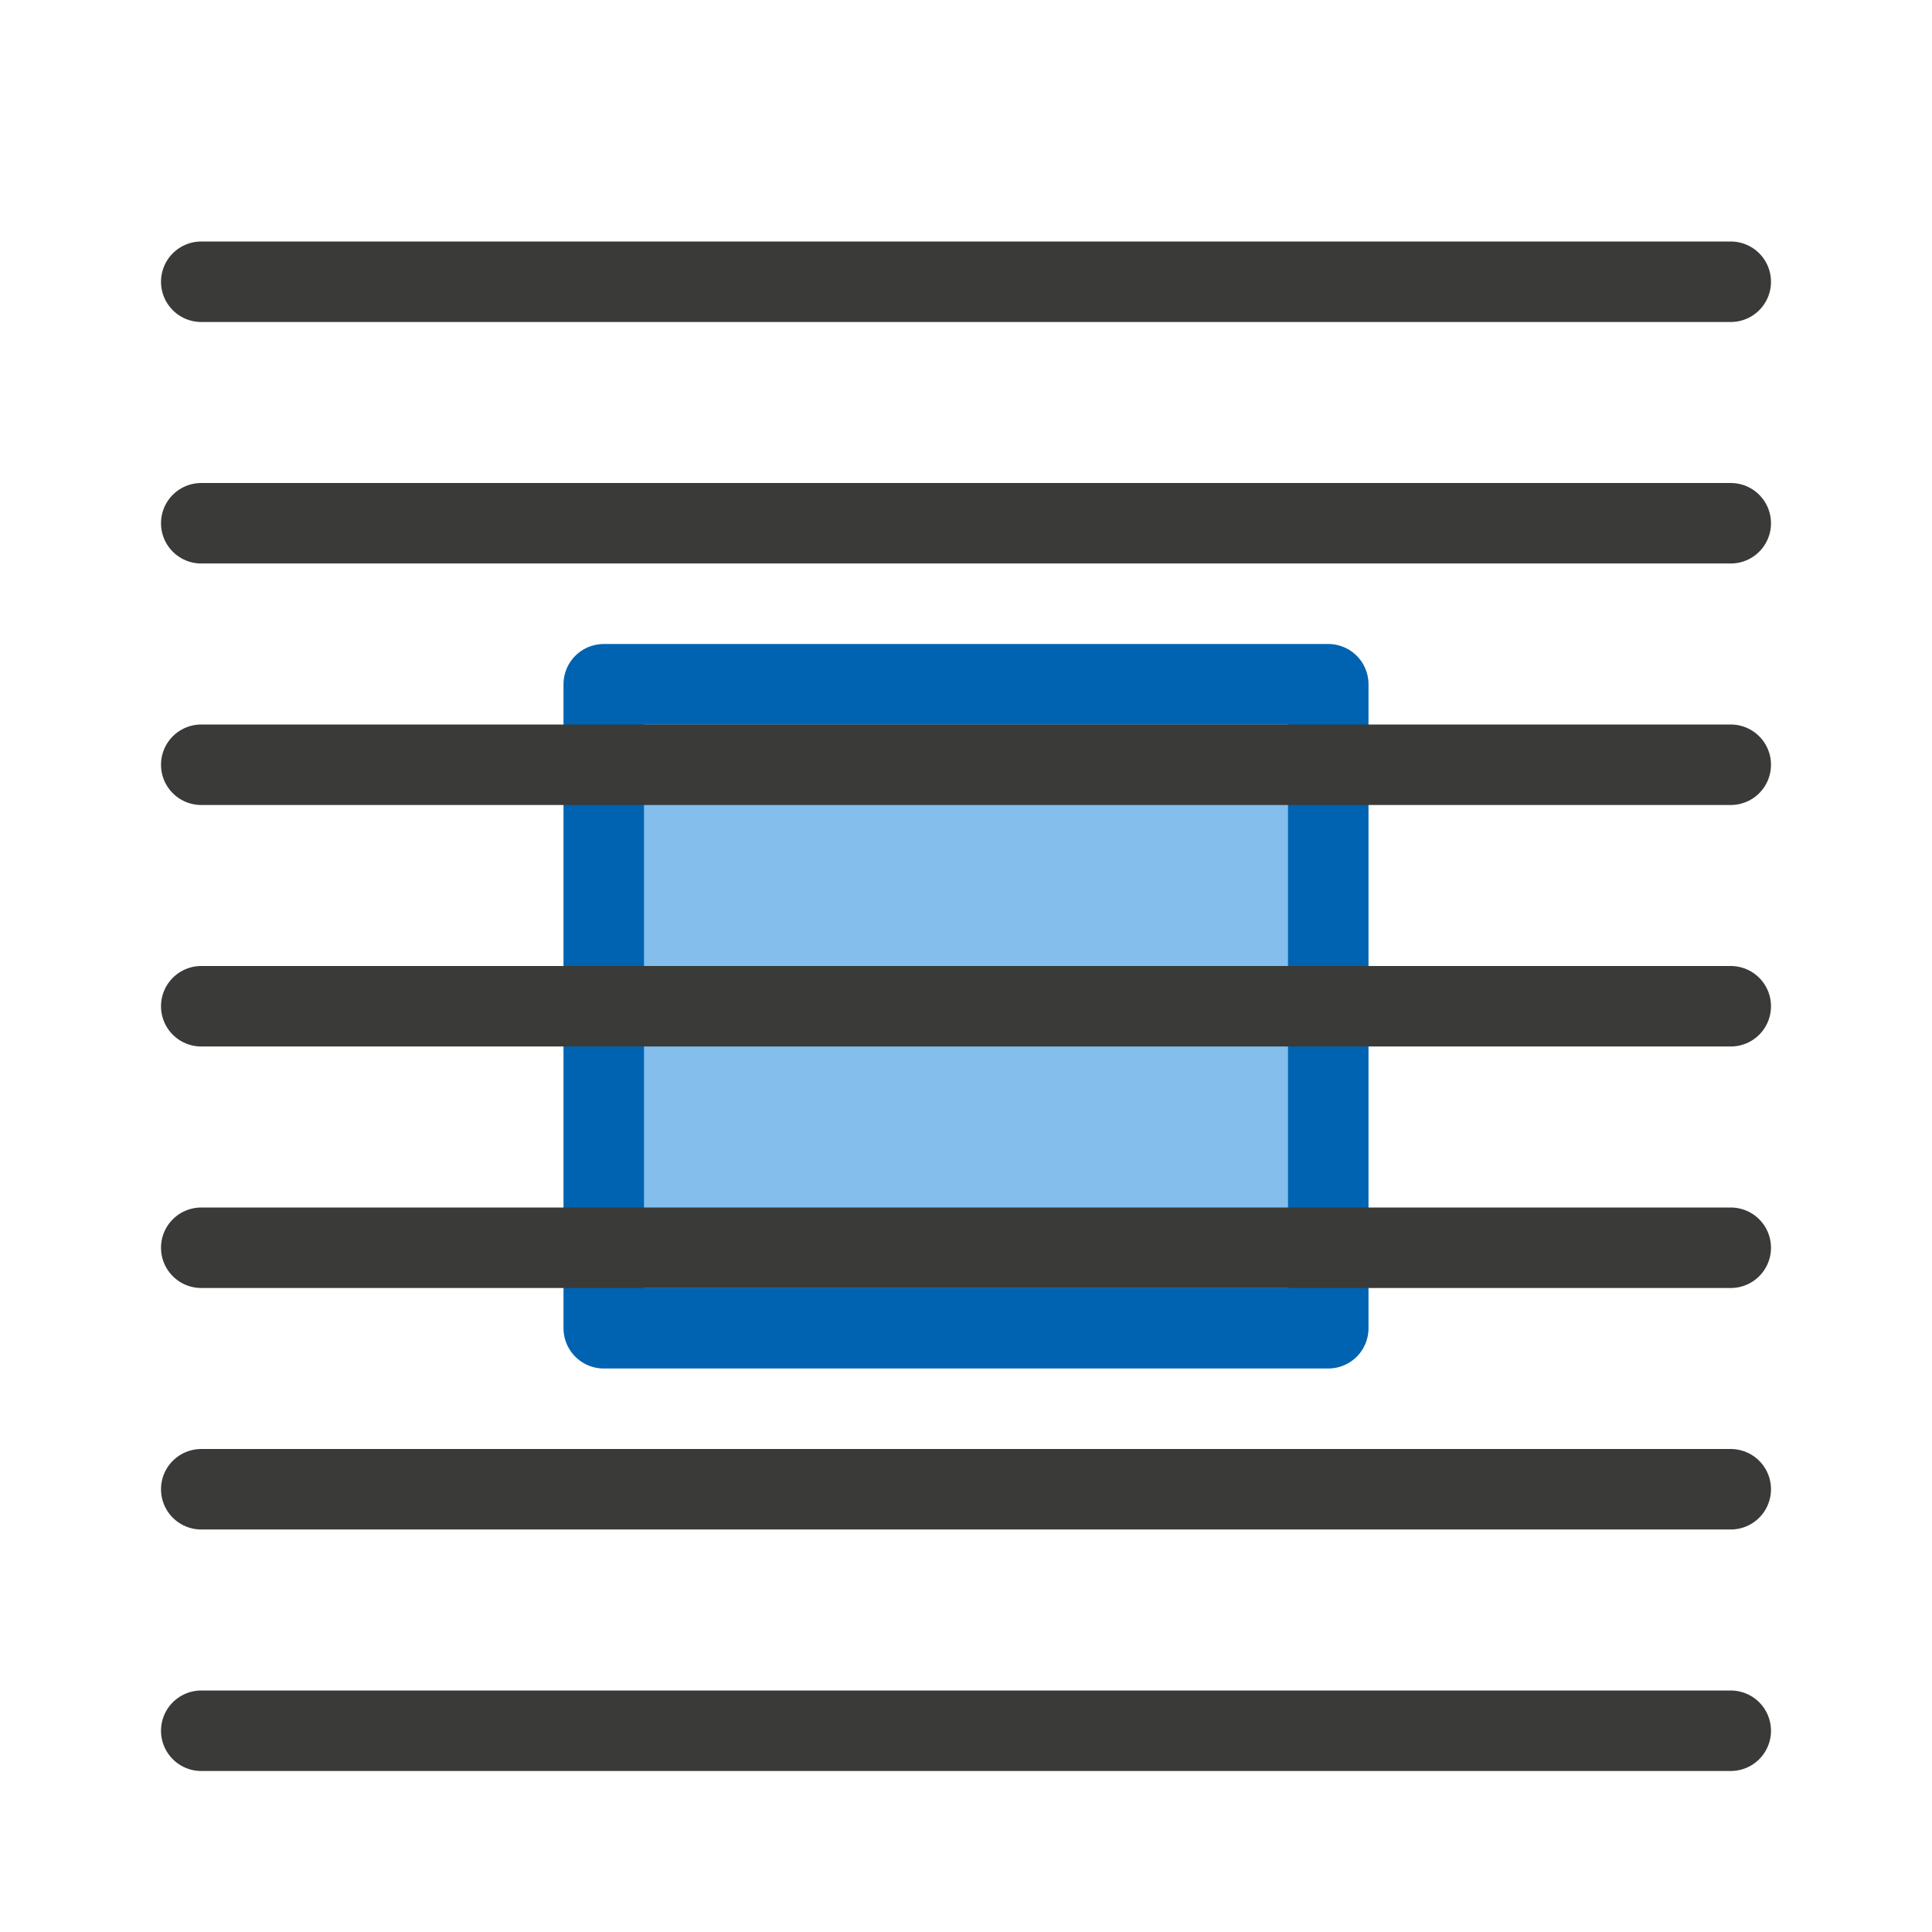
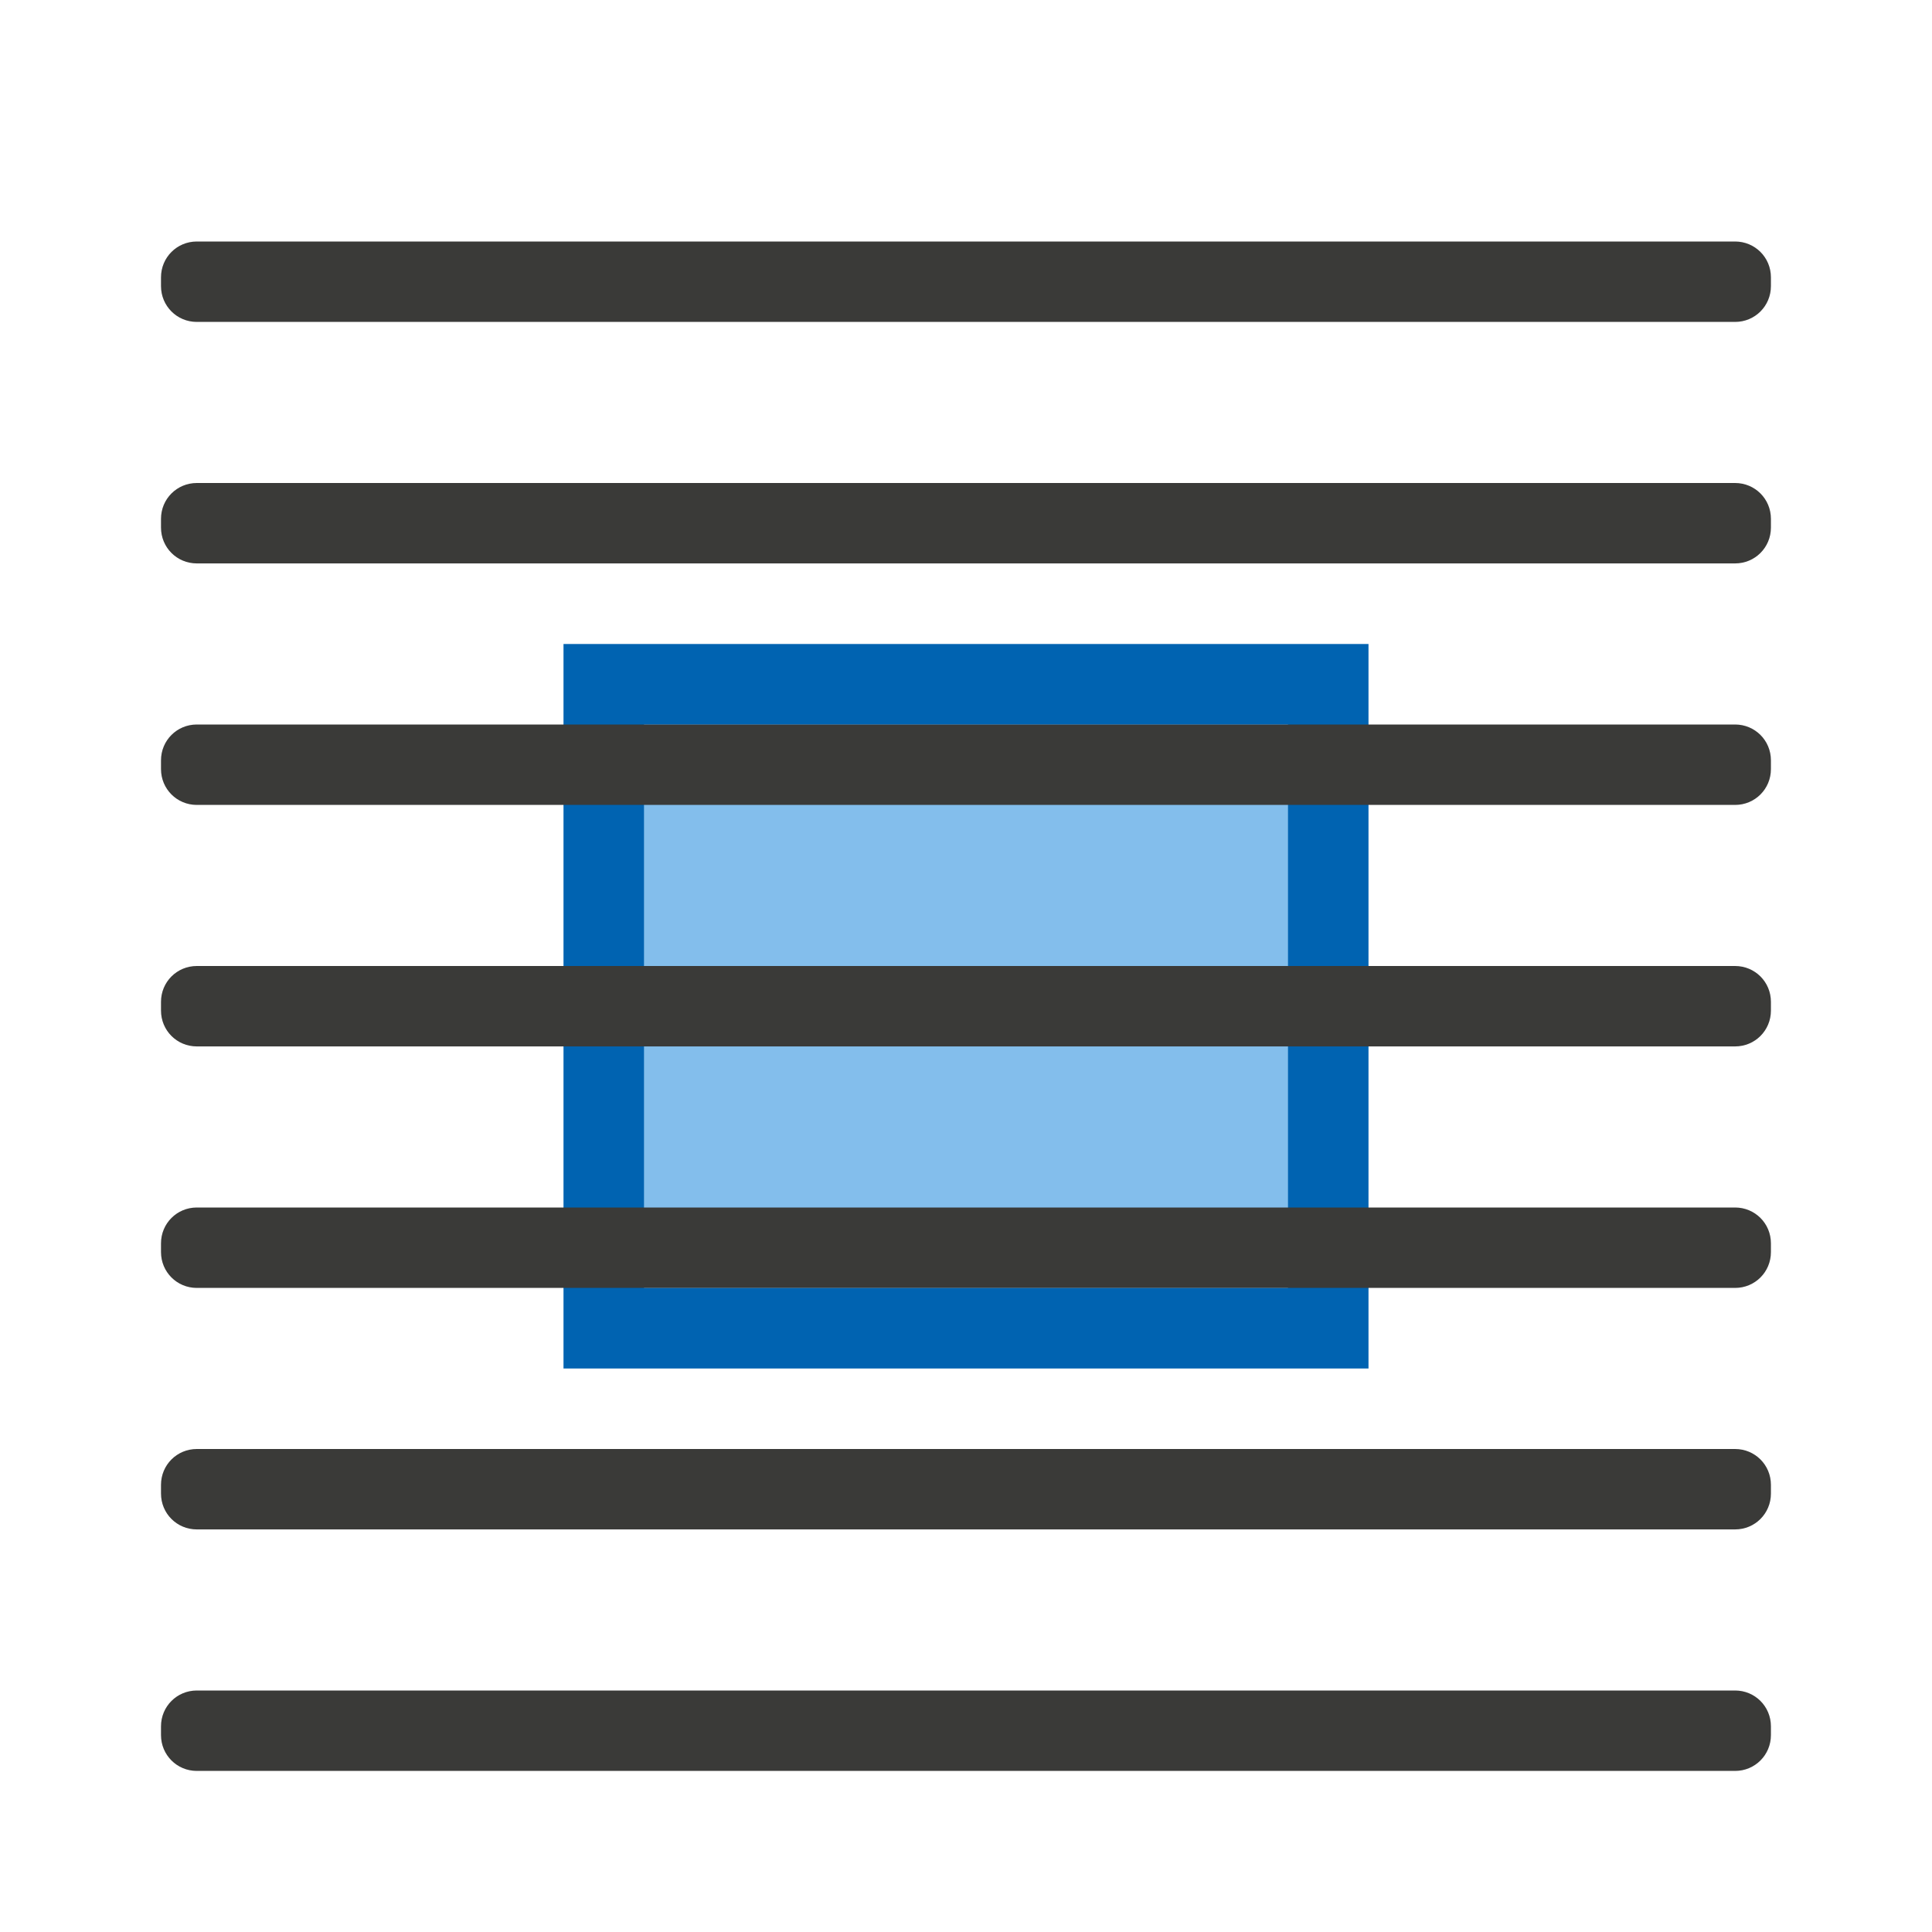
<svg xmlns="http://www.w3.org/2000/svg" viewBox="0 0 24 24">
-   <g stroke-linecap="round" stroke-linejoin="round">
-     <path d="m7.5 8.5h9v8h-9z" fill="#83beec" stroke="#0063b1" />
-     <path d="m2.5 3.5h19zm0 3h19zm0 3h19zm0 3h19zm0 3h19zm0 3h19zm0 3h19z" stroke="#3a3a38" />
-   </g>
+   <path d="m7 8h10v9h-10z" fill="#0063b1" />
+   <path d="m8 9h8v7h-8z" fill="#83beec" />
+   <path d="m2.445 3c-.247 0-.445.198-.445.445v.109c0 .247.198.445.445.445h19.109c.247 0 .445-.198.445-.445v-.109c0-.247-.198-.445-.445-.445zm0 3c-.247 0-.445.198-.445.445v.109c0 .247.198.445.445.445h19.109c.247 0 .445-.198.445-.445v-.109c0-.247-.198-.445-.445-.445zm0 3c-.247 0-.445.198-.445.445v.109c0 .247.198.445.445.445h19.109c.247 0 .445-.198.445-.445v-.109c0-.247-.198-.445-.445-.445zm0 3c-.247 0-.445.198-.445.445v.109c0 .247.198.445.445.445h19.109c.247 0 .445-.198.445-.445v-.109c0-.247-.198-.445-.445-.445zm0 3c-.247 0-.445.198-.445.445v.109c0 .247.198.445.445.445h19.109c.247 0 .445-.198.445-.445v-.109c0-.247-.198-.445-.445-.445zm0 3c-.247 0-.445.198-.445.445v.109c0 .247.198.445.445.445h19.109c.247 0 .445-.198.445-.445v-.109c0-.247-.198-.445-.445-.445zm0 3c-.247 0-.445.198-.445.445v.109c0 .247.198.445.445.445h19.109c.247 0 .445-.198.445-.445v-.109c0-.247-.198-.445-.445-.445z" fill="#3a3a38" />
</svg>
